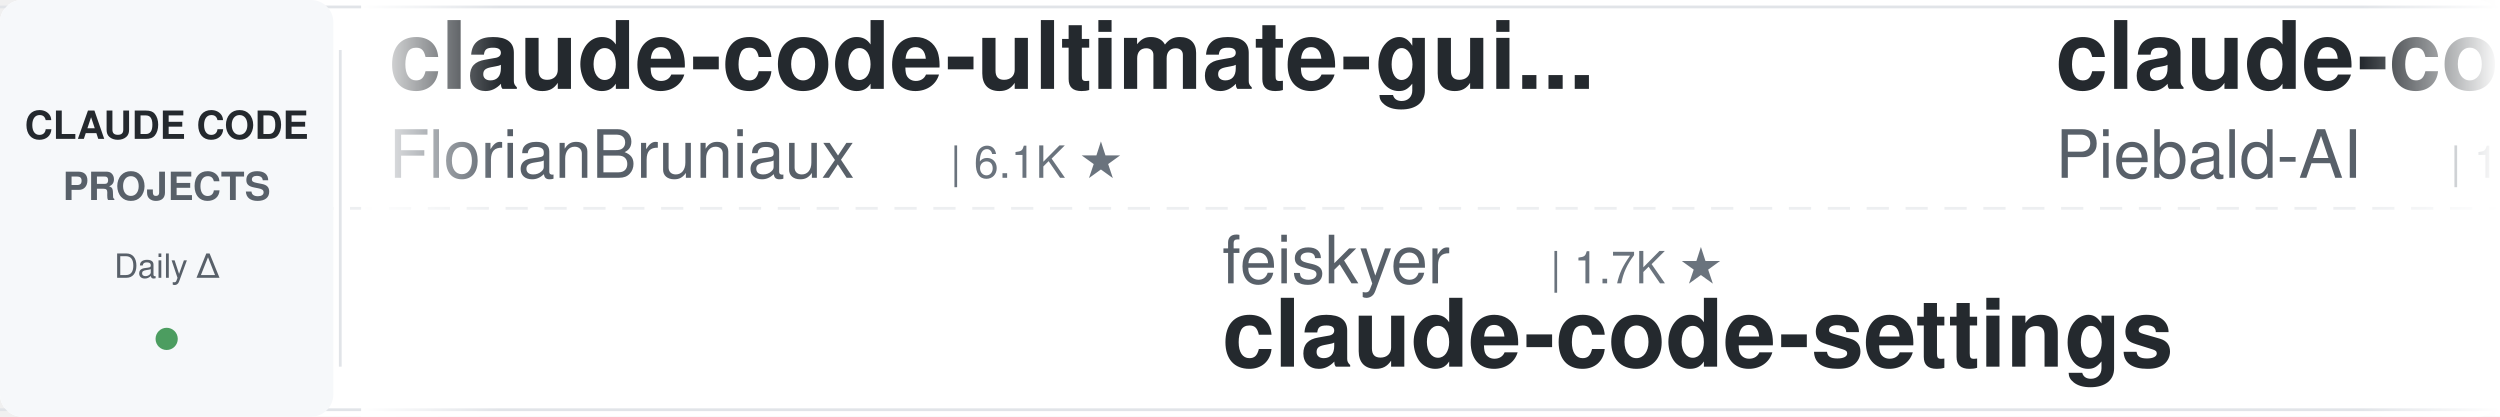
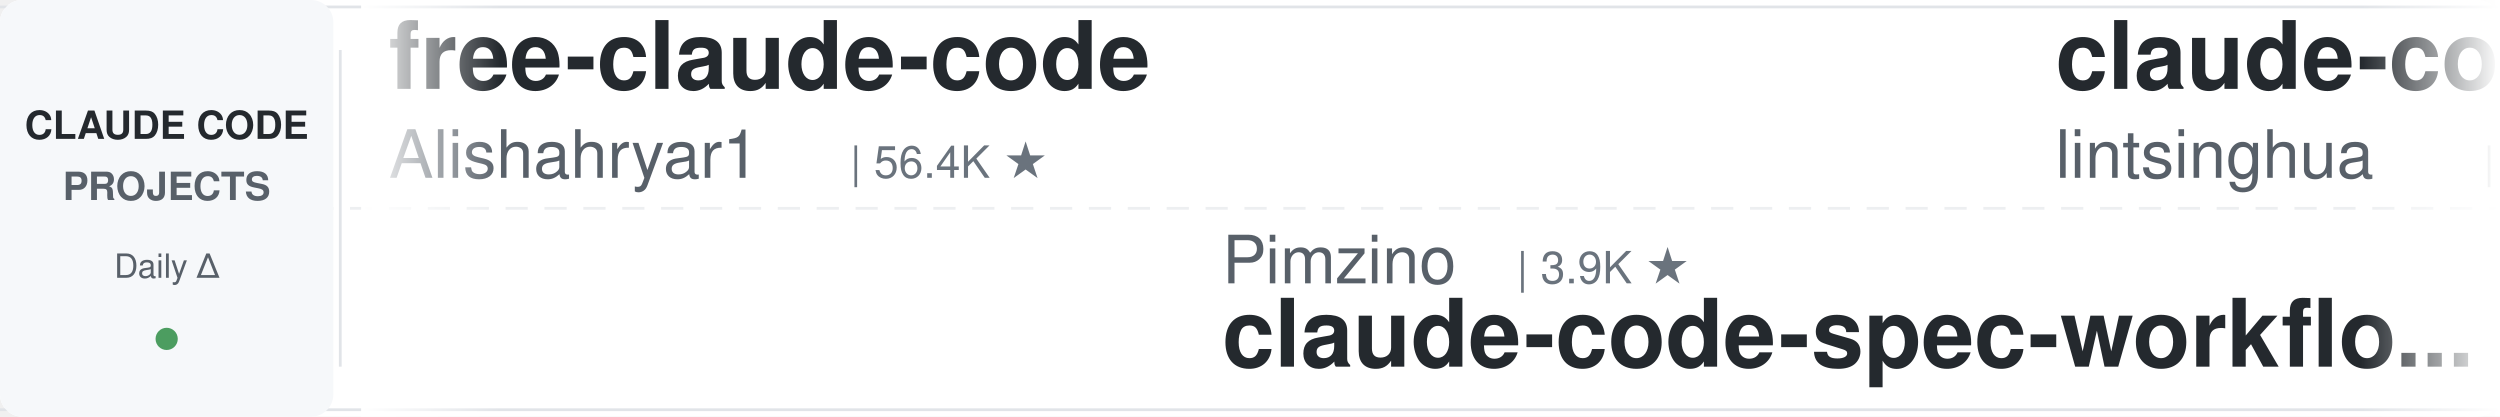
<svg xmlns="http://www.w3.org/2000/svg" width="900" height="150">
  <defs>
    <linearGradient id="leftFade" x1="0%" y1="0%" x2="100%" y2="0%">
      <stop offset="0%" style="stop-color:#ffffff;stop-opacity:1" />
      <stop offset="100%" style="stop-color:#ffffff;stop-opacity:0" />
    </linearGradient>
    <linearGradient id="rightFade" x1="0%" y1="0%" x2="100%" y2="0%">
      <stop offset="0%" style="stop-color:#ffffff;stop-opacity:0" />
      <stop offset="100%" style="stop-color:#ffffff;stop-opacity:1" />
    </linearGradient>
  </defs>
  <rect width="900" height="150" fill="#ffffff" rx="8" />
  <rect x="0" y="2" width="900" height="1" fill="#e1e4e8" />
  <rect x="0" y="147" width="900" height="1" fill="#e1e4e8" />
  <line x1="0" y1="75" x2="900" y2="75" stroke="#e1e4e8" stroke-width="1" stroke-dasharray="8 6" opacity="0.6" />
  <rect x="0" y="0" width="120" height="150" fill="#f6f8fa" rx="8" />
  <text x="60" y="50" font-family="-apple-system, BlinkMacSystemFont, 'Segoe UI', Helvetica, Arial, sans-serif" font-size="14" font-weight="600" fill="#24292e" text-anchor="middle">CLAUDE CODE</text>
  <text x="60" y="72" font-family="-apple-system, BlinkMacSystemFont, 'Segoe UI', Helvetica, Arial, sans-serif" font-size="14" font-weight="600" fill="#586069" text-anchor="middle">PROJECTS</text>
  <text x="60" y="100" font-family="-apple-system, BlinkMacSystemFont, 'Segoe UI', Helvetica, Arial, sans-serif" font-size="12" font-weight="500" fill="#586069" text-anchor="middle">Daily Δ</text>
  <circle cx="60" cy="122" r="4" fill="#22863a" opacity="0.8" />
  <rect x="122" y="18" width="1" height="114" fill="#e1e4e8" />
  <clipPath id="tickerClip">
    <rect x="130" y="0" width="770" height="150" />
  </clipPath>
  <g clip-path="url(#tickerClip)">
    <g id="tickerItems">
      <animateTransform attributeName="transform" attributeType="XML" type="translate" from="0 0" to="-3000 0" dur="54s" repeatCount="indefinite" />
      <g transform="translate(0, 0)">
-         <text x="140" y="32" font-family="-apple-system, BlinkMacSystemFont, 'Segoe UI', Helvetica, Arial, sans-serif" font-size="34" font-weight="600" fill="#24292e">claude-code-ultimate-gui...</text>
-         <text x="140" y="64" font-family="-apple-system, BlinkMacSystemFont, 'Segoe UI', Helvetica, Arial, sans-serif" font-size="24" font-weight="400" fill="#586069">FlorianBruniaux</text>
-         <text x="342" y="64" font-family="-apple-system, BlinkMacSystemFont, 'Segoe UI', Helvetica, Arial, sans-serif" font-size="16" font-weight="500" fill="#6a737d">| 6.1K ★</text>
+         <text x="140" y="32" font-family="-apple-system, BlinkMacSystemFont, 'Segoe UI', Helvetica, Arial, sans-serif" font-size="34" font-weight="600" fill="#24292e">free-claude-code</text>
+         <text x="140" y="64" font-family="-apple-system, BlinkMacSystemFont, 'Segoe UI', Helvetica, Arial, sans-serif" font-size="24" font-weight="400" fill="#586069">Alishahryar1</text>
+         <text x="306" y="64" font-family="-apple-system, BlinkMacSystemFont, 'Segoe UI', Helvetica, Arial, sans-serif" font-size="16" font-weight="500" fill="#6a737d">| 56.4K ★</text>
      </g>
      <g transform="translate(300, 0)">
-         <text x="140" y="102" font-family="-apple-system, BlinkMacSystemFont, 'Segoe UI', Helvetica, Arial, sans-serif" font-size="24" font-weight="400" fill="#586069">feiskyer</text>
-         <text x="258" y="102" font-family="-apple-system, BlinkMacSystemFont, 'Segoe UI', Helvetica, Arial, sans-serif" font-size="16" font-weight="500" fill="#6a737d">| 1.7K ★</text>
-         <text x="140" y="132" font-family="-apple-system, BlinkMacSystemFont, 'Segoe UI', Helvetica, Arial, sans-serif" font-size="34" font-weight="600" fill="#24292e">claude-code-settings</text>
+         <text x="140" y="102" font-family="-apple-system, BlinkMacSystemFont, 'Segoe UI', Helvetica, Arial, sans-serif" font-size="24" font-weight="400" fill="#586069">Pimzino</text>
+         <text x="246" y="102" font-family="-apple-system, BlinkMacSystemFont, 'Segoe UI', Helvetica, Arial, sans-serif" font-size="16" font-weight="500" fill="#6a737d">| 3.9K ★</text>
+         <text x="140" y="132" font-family="-apple-system, BlinkMacSystemFont, 'Segoe UI', Helvetica, Arial, sans-serif" font-size="34" font-weight="600" fill="#24292e">claude-code-spec-workflo...</text>
      </g>
      <g transform="translate(600, 0)">
-         <text x="140" y="32" font-family="-apple-system, BlinkMacSystemFont, 'Segoe UI', Helvetica, Arial, sans-serif" font-size="34" font-weight="600" fill="#24292e">claude-code-system-promp...</text>
-         <text x="140" y="64" font-family="-apple-system, BlinkMacSystemFont, 'Segoe UI', Helvetica, Arial, sans-serif" font-size="24" font-weight="400" fill="#586069">Piebald-AI</text>
-         <text x="282" y="64" font-family="-apple-system, BlinkMacSystemFont, 'Segoe UI', Helvetica, Arial, sans-serif" font-size="16" font-weight="500" fill="#6a737d">| 12.8K ★</text>
+         <text x="140" y="32" font-family="-apple-system, BlinkMacSystemFont, 'Segoe UI', Helvetica, Arial, sans-serif" font-size="34" font-weight="600" fill="#24292e">claude-code-book</text>
+         <text x="140" y="64" font-family="-apple-system, BlinkMacSystemFont, 'Segoe UI', Helvetica, Arial, sans-serif" font-size="24" font-weight="400" fill="#586069">lintsinghua</text>
+         <text x="294" y="64" font-family="-apple-system, BlinkMacSystemFont, 'Segoe UI', Helvetica, Arial, sans-serif" font-size="16" font-weight="500" fill="#6a737d">| 4.3K ★</text>
      </g>
      <g transform="translate(900, 0)">
-         <text x="140" y="102" font-family="-apple-system, BlinkMacSystemFont, 'Segoe UI', Helvetica, Arial, sans-serif" font-size="24" font-weight="400" fill="#586069">pedrohcgs</text>
-         <text x="270" y="102" font-family="-apple-system, BlinkMacSystemFont, 'Segoe UI', Helvetica, Arial, sans-serif" font-size="16" font-weight="500" fill="#6a737d">| 1.6K ★</text>
-         <text x="140" y="132" font-family="-apple-system, BlinkMacSystemFont, 'Segoe UI', Helvetica, Arial, sans-serif" font-size="34" font-weight="600" fill="#24292e">claude-code-my-workflow</text>
+         <text x="140" y="102" font-family="-apple-system, BlinkMacSystemFont, 'Segoe UI', Helvetica, Arial, sans-serif" font-size="24" font-weight="400" fill="#586069">Cranot</text>
+         <text x="234" y="102" font-family="-apple-system, BlinkMacSystemFont, 'Segoe UI', Helvetica, Arial, sans-serif" font-size="16" font-weight="500" fill="#6a737d">| 2.9K ★</text>
+         <text x="140" y="132" font-family="-apple-system, BlinkMacSystemFont, 'Segoe UI', Helvetica, Arial, sans-serif" font-size="34" font-weight="600" fill="#24292e">claude-code-guide</text>
      </g>
      <g transform="translate(1200, 0)">
-         <text x="140" y="32" font-family="-apple-system, BlinkMacSystemFont, 'Segoe UI', Helvetica, Arial, sans-serif" font-size="34" font-weight="600" fill="#24292e">learn-claude-code</text>
-         <text x="140" y="64" font-family="-apple-system, BlinkMacSystemFont, 'Segoe UI', Helvetica, Arial, sans-serif" font-size="24" font-weight="400" fill="#586069">shareAI-lab</text>
-         <text x="294" y="64" font-family="-apple-system, BlinkMacSystemFont, 'Segoe UI', Helvetica, Arial, sans-serif" font-size="16" font-weight="500" fill="#6a737d">| 77.9K ★</text>
+         <text x="140" y="32" font-family="-apple-system, BlinkMacSystemFont, 'Segoe UI', Helvetica, Arial, sans-serif" font-size="34" font-weight="600" fill="#24292e">claude-code-engineering</text>
+         <text x="140" y="64" font-family="-apple-system, BlinkMacSystemFont, 'Segoe UI', Helvetica, Arial, sans-serif" font-size="24" font-weight="400" fill="#586069">huangjia2019</text>
+         <text x="306" y="64" font-family="-apple-system, BlinkMacSystemFont, 'Segoe UI', Helvetica, Arial, sans-serif" font-size="16" font-weight="500" fill="#6a737d">| 1.1K ★</text>
      </g>
      <g transform="translate(1500, 0)">
-         <text x="140" y="102" font-family="-apple-system, BlinkMacSystemFont, 'Segoe UI', Helvetica, Arial, sans-serif" font-size="24" font-weight="400" fill="#586069">repowise-dev</text>
-         <text x="306" y="102" font-family="-apple-system, BlinkMacSystemFont, 'Segoe UI', Helvetica, Arial, sans-serif" font-size="16" font-weight="500" fill="#6a737d">| 1.2K ★</text>
-         <text x="140" y="132" font-family="-apple-system, BlinkMacSystemFont, 'Segoe UI', Helvetica, Arial, sans-serif" font-size="34" font-weight="600" fill="#24292e">claude-code-prompts</text>
+         <text x="140" y="102" font-family="-apple-system, BlinkMacSystemFont, 'Segoe UI', Helvetica, Arial, sans-serif" font-size="24" font-weight="400" fill="#586069">OneRedOak</text>
+         <text x="270" y="102" font-family="-apple-system, BlinkMacSystemFont, 'Segoe UI', Helvetica, Arial, sans-serif" font-size="16" font-weight="500" fill="#6a737d">| 3.9K ★</text>
+         <text x="140" y="132" font-family="-apple-system, BlinkMacSystemFont, 'Segoe UI', Helvetica, Arial, sans-serif" font-size="34" font-weight="600" fill="#24292e">claude-code-workflows</text>
      </g>
      <g transform="translate(1800, 0)">
-         <text x="140" y="32" font-family="-apple-system, BlinkMacSystemFont, 'Segoe UI', Helvetica, Arial, sans-serif" font-size="34" font-weight="600" fill="#24292e">Claude-Code-Game-Studios</text>
-         <text x="140" y="64" font-family="-apple-system, BlinkMacSystemFont, 'Segoe UI', Helvetica, Arial, sans-serif" font-size="24" font-weight="400" fill="#586069">Donchitos</text>
-         <text x="270" y="64" font-family="-apple-system, BlinkMacSystemFont, 'Segoe UI', Helvetica, Arial, sans-serif" font-size="16" font-weight="500" fill="#6a737d">| 25.6K ★</text>
+         <text x="140" y="32" font-family="-apple-system, BlinkMacSystemFont, 'Segoe UI', Helvetica, Arial, sans-serif" font-size="34" font-weight="600" fill="#24292e">claude-code-source</text>
+         <text x="140" y="64" font-family="-apple-system, BlinkMacSystemFont, 'Segoe UI', Helvetica, Arial, sans-serif" font-size="24" font-weight="400" fill="#586069">AprilNEA</text>
+         <text x="258" y="64" font-family="-apple-system, BlinkMacSystemFont, 'Segoe UI', Helvetica, Arial, sans-serif" font-size="16" font-weight="500" fill="#6a737d">| 393 ★</text>
      </g>
      <g transform="translate(2100, 0)">
-         <text x="140" y="102" font-family="-apple-system, BlinkMacSystemFont, 'Segoe UI', Helvetica, Arial, sans-serif" font-size="24" font-weight="400" fill="#586069">anthropics</text>
-         <text x="282" y="102" font-family="-apple-system, BlinkMacSystemFont, 'Segoe UI', Helvetica, Arial, sans-serif" font-size="16" font-weight="500" fill="#6a737d">| 9.3K ★</text>
-         <text x="140" y="132" font-family="-apple-system, BlinkMacSystemFont, 'Segoe UI', Helvetica, Arial, sans-serif" font-size="34" font-weight="600" fill="#24292e">claude-code-action</text>
+         <text x="140" y="102" font-family="-apple-system, BlinkMacSystemFont, 'Segoe UI', Helvetica, Arial, sans-serif" font-size="24" font-weight="400" fill="#586069">AICoderTudou</text>
+         <text x="306" y="102" font-family="-apple-system, BlinkMacSystemFont, 'Segoe UI', Helvetica, Arial, sans-serif" font-size="16" font-weight="500" fill="#6a737d">| 494 ★</text>
+         <text x="140" y="132" font-family="-apple-system, BlinkMacSystemFont, 'Segoe UI', Helvetica, Arial, sans-serif" font-size="34" font-weight="600" fill="#24292e">claude-code-tudou</text>
      </g>
      <g transform="translate(2400, 0)">
-         <text x="140" y="32" font-family="-apple-system, BlinkMacSystemFont, 'Segoe UI', Helvetica, Arial, sans-serif" font-size="34" font-weight="600" fill="#24292e">ClaudeCode-Portable</text>
-         <text x="140" y="64" font-family="-apple-system, BlinkMacSystemFont, 'Segoe UI', Helvetica, Arial, sans-serif" font-size="24" font-weight="400" fill="#586069">techjarves</text>
-         <text x="282" y="64" font-family="-apple-system, BlinkMacSystemFont, 'Segoe UI', Helvetica, Arial, sans-serif" font-size="16" font-weight="500" fill="#6a737d">| 1.5K ★</text>
+         <text x="140" y="32" font-family="-apple-system, BlinkMacSystemFont, 'Segoe UI', Helvetica, Arial, sans-serif" font-size="34" font-weight="600" fill="#24292e">claude-code-rev</text>
+         <text x="140" y="64" font-family="-apple-system, BlinkMacSystemFont, 'Segoe UI', Helvetica, Arial, sans-serif" font-size="24" font-weight="400" fill="#586069">oboard</text>
+         <text x="234" y="64" font-family="-apple-system, BlinkMacSystemFont, 'Segoe UI', Helvetica, Arial, sans-serif" font-size="16" font-weight="500" fill="#6a737d">| 3.3K ★</text>
      </g>
      <g transform="translate(2700, 0)">
-         <text x="140" y="102" font-family="-apple-system, BlinkMacSystemFont, 'Segoe UI', Helvetica, Arial, sans-serif" font-size="24" font-weight="400" fill="#586069">rohitg00</text>
-         <text x="258" y="102" font-family="-apple-system, BlinkMacSystemFont, 'Segoe UI', Helvetica, Arial, sans-serif" font-size="16" font-weight="500" fill="#6a737d">| 2.7K ★</text>
-         <text x="140" y="132" font-family="-apple-system, BlinkMacSystemFont, 'Segoe UI', Helvetica, Arial, sans-serif" font-size="34" font-weight="600" fill="#24292e">awesome-claude-code-tool...</text>
+         <text x="140" y="102" font-family="-apple-system, BlinkMacSystemFont, 'Segoe UI', Helvetica, Arial, sans-serif" font-size="24" font-weight="400" fill="#586069">disler</text>
+         <text x="234" y="102" font-family="-apple-system, BlinkMacSystemFont, 'Segoe UI', Helvetica, Arial, sans-serif" font-size="16" font-weight="500" fill="#6a737d">| 3.9K ★</text>
+         <text x="140" y="132" font-family="-apple-system, BlinkMacSystemFont, 'Segoe UI', Helvetica, Arial, sans-serif" font-size="34" font-weight="600" fill="#24292e">claude-code-hooks-master...</text>
      </g>
      <g transform="translate(3000, 0)">
-         <text x="140" y="32" font-family="-apple-system, BlinkMacSystemFont, 'Segoe UI', Helvetica, Arial, sans-serif" font-size="34" font-weight="600" fill="#24292e">claude-code-ultimate-gui...</text>
-         <text x="140" y="64" font-family="-apple-system, BlinkMacSystemFont, 'Segoe UI', Helvetica, Arial, sans-serif" font-size="24" font-weight="400" fill="#586069">FlorianBruniaux</text>
-         <text x="342" y="64" font-family="-apple-system, BlinkMacSystemFont, 'Segoe UI', Helvetica, Arial, sans-serif" font-size="16" font-weight="500" fill="#6a737d">| 6.1K ★</text>
+         <text x="140" y="32" font-family="-apple-system, BlinkMacSystemFont, 'Segoe UI', Helvetica, Arial, sans-serif" font-size="34" font-weight="600" fill="#24292e">free-claude-code</text>
+         <text x="140" y="64" font-family="-apple-system, BlinkMacSystemFont, 'Segoe UI', Helvetica, Arial, sans-serif" font-size="24" font-weight="400" fill="#586069">Alishahryar1</text>
+         <text x="306" y="64" font-family="-apple-system, BlinkMacSystemFont, 'Segoe UI', Helvetica, Arial, sans-serif" font-size="16" font-weight="500" fill="#6a737d">| 56.4K ★</text>
      </g>
      <g transform="translate(3300, 0)">
-         <text x="140" y="102" font-family="-apple-system, BlinkMacSystemFont, 'Segoe UI', Helvetica, Arial, sans-serif" font-size="24" font-weight="400" fill="#586069">feiskyer</text>
-         <text x="258" y="102" font-family="-apple-system, BlinkMacSystemFont, 'Segoe UI', Helvetica, Arial, sans-serif" font-size="16" font-weight="500" fill="#6a737d">| 1.7K ★</text>
-         <text x="140" y="132" font-family="-apple-system, BlinkMacSystemFont, 'Segoe UI', Helvetica, Arial, sans-serif" font-size="34" font-weight="600" fill="#24292e">claude-code-settings</text>
+         <text x="140" y="102" font-family="-apple-system, BlinkMacSystemFont, 'Segoe UI', Helvetica, Arial, sans-serif" font-size="24" font-weight="400" fill="#586069">Pimzino</text>
+         <text x="246" y="102" font-family="-apple-system, BlinkMacSystemFont, 'Segoe UI', Helvetica, Arial, sans-serif" font-size="16" font-weight="500" fill="#6a737d">| 3.9K ★</text>
+         <text x="140" y="132" font-family="-apple-system, BlinkMacSystemFont, 'Segoe UI', Helvetica, Arial, sans-serif" font-size="34" font-weight="600" fill="#24292e">claude-code-spec-workflo...</text>
      </g>
      <g transform="translate(3600, 0)">
-         <text x="140" y="32" font-family="-apple-system, BlinkMacSystemFont, 'Segoe UI', Helvetica, Arial, sans-serif" font-size="34" font-weight="600" fill="#24292e">claude-code-system-promp...</text>
-         <text x="140" y="64" font-family="-apple-system, BlinkMacSystemFont, 'Segoe UI', Helvetica, Arial, sans-serif" font-size="24" font-weight="400" fill="#586069">Piebald-AI</text>
-         <text x="282" y="64" font-family="-apple-system, BlinkMacSystemFont, 'Segoe UI', Helvetica, Arial, sans-serif" font-size="16" font-weight="500" fill="#6a737d">| 12.8K ★</text>
+         <text x="140" y="32" font-family="-apple-system, BlinkMacSystemFont, 'Segoe UI', Helvetica, Arial, sans-serif" font-size="34" font-weight="600" fill="#24292e">claude-code-book</text>
+         <text x="140" y="64" font-family="-apple-system, BlinkMacSystemFont, 'Segoe UI', Helvetica, Arial, sans-serif" font-size="24" font-weight="400" fill="#586069">lintsinghua</text>
+         <text x="294" y="64" font-family="-apple-system, BlinkMacSystemFont, 'Segoe UI', Helvetica, Arial, sans-serif" font-size="16" font-weight="500" fill="#6a737d">| 4.3K ★</text>
      </g>
      <g transform="translate(3900, 0)">
-         <text x="140" y="102" font-family="-apple-system, BlinkMacSystemFont, 'Segoe UI', Helvetica, Arial, sans-serif" font-size="24" font-weight="400" fill="#586069">pedrohcgs</text>
-         <text x="270" y="102" font-family="-apple-system, BlinkMacSystemFont, 'Segoe UI', Helvetica, Arial, sans-serif" font-size="16" font-weight="500" fill="#6a737d">| 1.6K ★</text>
-         <text x="140" y="132" font-family="-apple-system, BlinkMacSystemFont, 'Segoe UI', Helvetica, Arial, sans-serif" font-size="34" font-weight="600" fill="#24292e">claude-code-my-workflow</text>
+         <text x="140" y="102" font-family="-apple-system, BlinkMacSystemFont, 'Segoe UI', Helvetica, Arial, sans-serif" font-size="24" font-weight="400" fill="#586069">Cranot</text>
+         <text x="234" y="102" font-family="-apple-system, BlinkMacSystemFont, 'Segoe UI', Helvetica, Arial, sans-serif" font-size="16" font-weight="500" fill="#6a737d">| 2.9K ★</text>
+         <text x="140" y="132" font-family="-apple-system, BlinkMacSystemFont, 'Segoe UI', Helvetica, Arial, sans-serif" font-size="34" font-weight="600" fill="#24292e">claude-code-guide</text>
      </g>
    </g>
  </g>
  <rect x="130" y="0" width="50" height="150" fill="url(#leftFade)" />
  <rect x="850" y="0" width="50" height="150" fill="url(#rightFade)" />
</svg>
